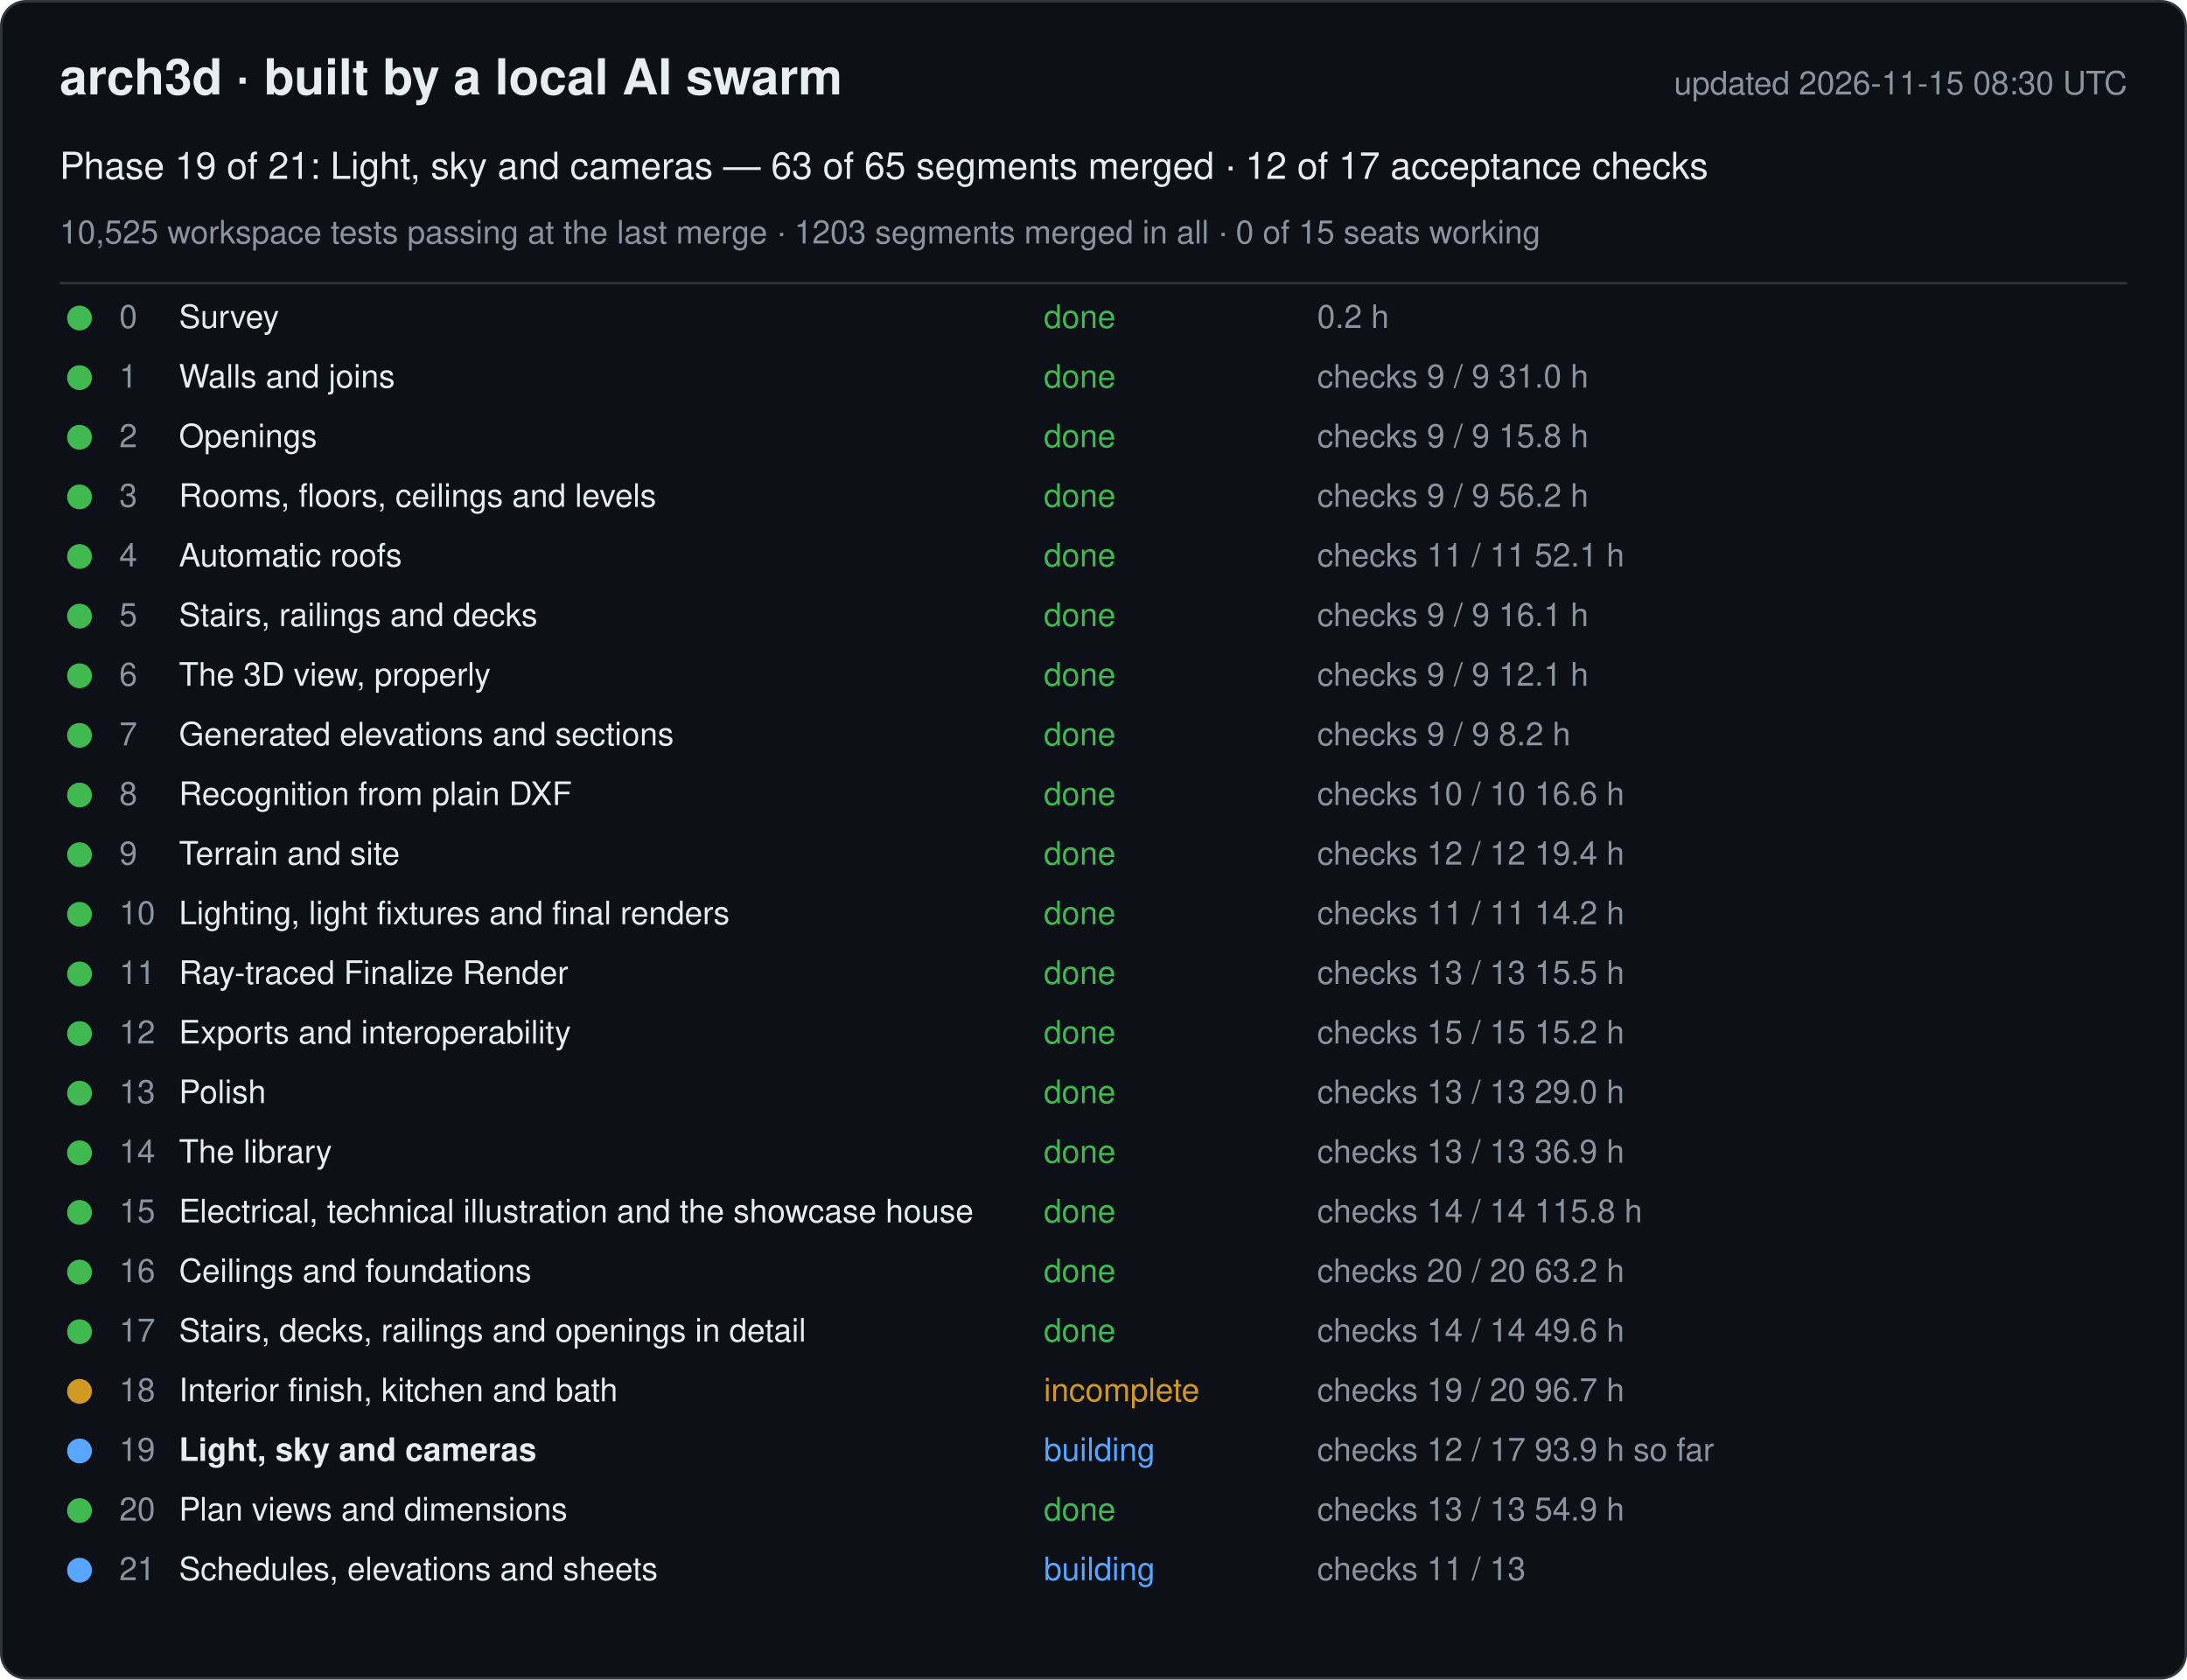
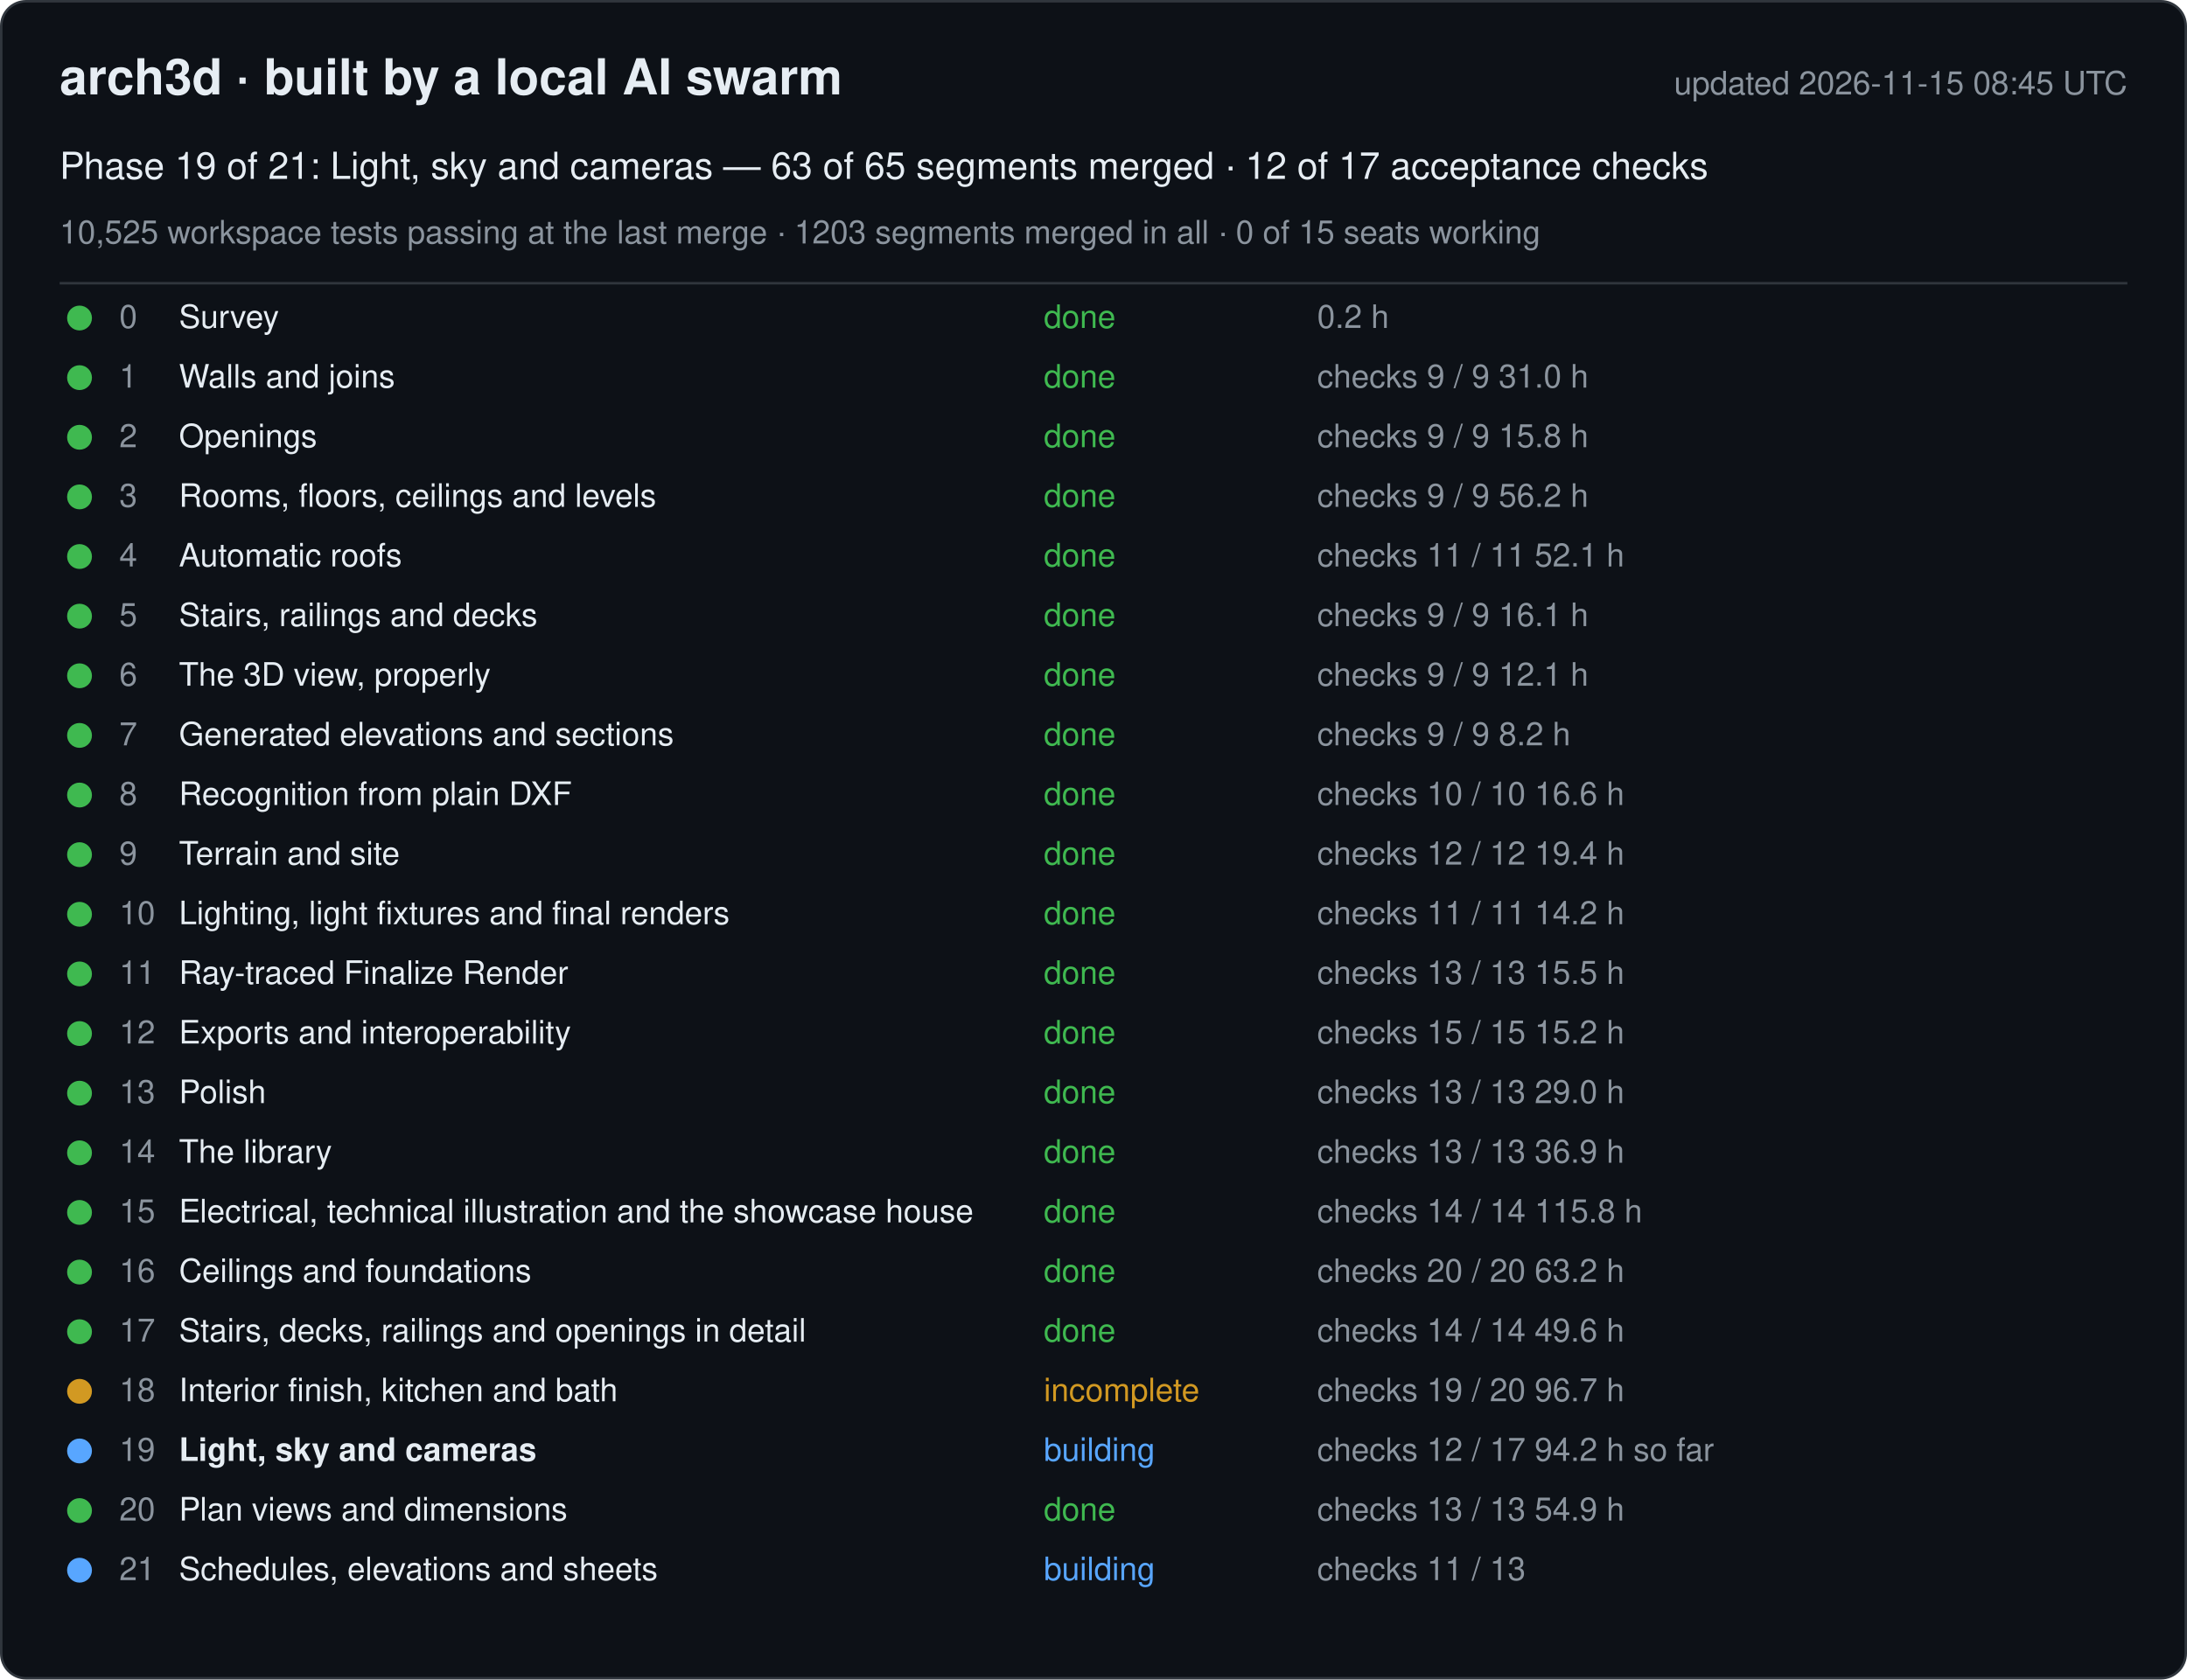
<svg xmlns="http://www.w3.org/2000/svg" width="880" height="676" viewBox="0 0 880 676" font-family="-apple-system, Segoe UI, Helvetica, Arial, sans-serif">
  <rect x="0.5" y="0.5" width="879" height="675" rx="10" fill="#0d1117" stroke="#30363d" />
  <text x="24" y="38" font-size="20" font-weight="600" fill="#e6edf3">arch3d · built by a local AI swarm</text>
-   <text x="856" y="38" font-size="13" fill="#8b949e" text-anchor="end">updated 2026-11-15 08:30 UTC</text>
+   <text x="856" y="38" font-size="13" fill="#8b949e" text-anchor="end">updated 2026-11-15 08:45 UTC</text>
  <text x="24" y="72" font-size="15" fill="#e6edf3">Phase 19 of 21: Light, sky and cameras — 63 of 65 segments merged · 12 of 17 acceptance checks</text>
  <text x="24" y="98" font-size="13" fill="#8b949e">10,525 workspace tests passing at the last merge · 1203 segments merged in all · 0 of 15 seats working</text>
  <line x1="24" y1="114" x2="856" y2="114" stroke="#30363d" />
  <g data-phase="0">
    <circle cx="32" cy="128" r="5" fill="#3fb950" />
    <text x="48" y="132" font-size="13" fill="#8b949e">0</text>
    <text x="72" y="132" font-size="13" fill="#e6edf3">Survey</text>
    <text x="420" y="132" font-size="13" fill="#3fb950">done</text>
    <text x="530" y="132" font-size="13" fill="#8b949e">0.2 h</text>
  </g>
  <g data-phase="1">
    <circle cx="32" cy="152" r="5" fill="#3fb950" />
    <text x="48" y="156" font-size="13" fill="#8b949e">1</text>
    <text x="72" y="156" font-size="13" fill="#e6edf3">Walls and joins</text>
    <text x="420" y="156" font-size="13" fill="#3fb950">done</text>
    <text x="530" y="156" font-size="13" fill="#8b949e">checks 9 / 9   31.0 h</text>
  </g>
  <g data-phase="2">
    <circle cx="32" cy="176" r="5" fill="#3fb950" />
    <text x="48" y="180" font-size="13" fill="#8b949e">2</text>
    <text x="72" y="180" font-size="13" fill="#e6edf3">Openings</text>
    <text x="420" y="180" font-size="13" fill="#3fb950">done</text>
    <text x="530" y="180" font-size="13" fill="#8b949e">checks 9 / 9   15.8 h</text>
  </g>
  <g data-phase="3">
    <circle cx="32" cy="200" r="5" fill="#3fb950" />
    <text x="48" y="204" font-size="13" fill="#8b949e">3</text>
    <text x="72" y="204" font-size="13" fill="#e6edf3">Rooms, floors, ceilings and levels</text>
    <text x="420" y="204" font-size="13" fill="#3fb950">done</text>
    <text x="530" y="204" font-size="13" fill="#8b949e">checks 9 / 9   56.2 h</text>
  </g>
  <g data-phase="4">
    <circle cx="32" cy="224" r="5" fill="#3fb950" />
    <text x="48" y="228" font-size="13" fill="#8b949e">4</text>
    <text x="72" y="228" font-size="13" fill="#e6edf3">Automatic roofs</text>
    <text x="420" y="228" font-size="13" fill="#3fb950">done</text>
    <text x="530" y="228" font-size="13" fill="#8b949e">checks 11 / 11   52.1 h</text>
  </g>
  <g data-phase="5">
    <circle cx="32" cy="248" r="5" fill="#3fb950" />
    <text x="48" y="252" font-size="13" fill="#8b949e">5</text>
    <text x="72" y="252" font-size="13" fill="#e6edf3">Stairs, railings and decks</text>
    <text x="420" y="252" font-size="13" fill="#3fb950">done</text>
    <text x="530" y="252" font-size="13" fill="#8b949e">checks 9 / 9   16.1 h</text>
  </g>
  <g data-phase="6">
    <circle cx="32" cy="272" r="5" fill="#3fb950" />
    <text x="48" y="276" font-size="13" fill="#8b949e">6</text>
    <text x="72" y="276" font-size="13" fill="#e6edf3">The 3D view, properly</text>
    <text x="420" y="276" font-size="13" fill="#3fb950">done</text>
    <text x="530" y="276" font-size="13" fill="#8b949e">checks 9 / 9   12.1 h</text>
  </g>
  <g data-phase="7">
    <circle cx="32" cy="296" r="5" fill="#3fb950" />
    <text x="48" y="300" font-size="13" fill="#8b949e">7</text>
    <text x="72" y="300" font-size="13" fill="#e6edf3">Generated elevations and sections</text>
    <text x="420" y="300" font-size="13" fill="#3fb950">done</text>
    <text x="530" y="300" font-size="13" fill="#8b949e">checks 9 / 9   8.2 h</text>
  </g>
  <g data-phase="8">
    <circle cx="32" cy="320" r="5" fill="#3fb950" />
    <text x="48" y="324" font-size="13" fill="#8b949e">8</text>
    <text x="72" y="324" font-size="13" fill="#e6edf3">Recognition from plain DXF</text>
    <text x="420" y="324" font-size="13" fill="#3fb950">done</text>
    <text x="530" y="324" font-size="13" fill="#8b949e">checks 10 / 10   16.6 h</text>
  </g>
  <g data-phase="9">
    <circle cx="32" cy="344" r="5" fill="#3fb950" />
    <text x="48" y="348" font-size="13" fill="#8b949e">9</text>
    <text x="72" y="348" font-size="13" fill="#e6edf3">Terrain and site</text>
    <text x="420" y="348" font-size="13" fill="#3fb950">done</text>
    <text x="530" y="348" font-size="13" fill="#8b949e">checks 12 / 12   19.4 h</text>
  </g>
  <g data-phase="10">
    <circle cx="32" cy="368" r="5" fill="#3fb950" />
    <text x="48" y="372" font-size="13" fill="#8b949e">10</text>
    <text x="72" y="372" font-size="13" fill="#e6edf3">Lighting, light fixtures and final renders</text>
    <text x="420" y="372" font-size="13" fill="#3fb950">done</text>
    <text x="530" y="372" font-size="13" fill="#8b949e">checks 11 / 11   14.2 h</text>
  </g>
  <g data-phase="11">
    <circle cx="32" cy="392" r="5" fill="#3fb950" />
    <text x="48" y="396" font-size="13" fill="#8b949e">11</text>
    <text x="72" y="396" font-size="13" fill="#e6edf3">Ray-traced Finalize Render</text>
    <text x="420" y="396" font-size="13" fill="#3fb950">done</text>
    <text x="530" y="396" font-size="13" fill="#8b949e">checks 13 / 13   15.5 h</text>
  </g>
  <g data-phase="12">
    <circle cx="32" cy="416" r="5" fill="#3fb950" />
    <text x="48" y="420" font-size="13" fill="#8b949e">12</text>
    <text x="72" y="420" font-size="13" fill="#e6edf3">Exports and interoperability</text>
    <text x="420" y="420" font-size="13" fill="#3fb950">done</text>
    <text x="530" y="420" font-size="13" fill="#8b949e">checks 15 / 15   15.2 h</text>
  </g>
  <g data-phase="13">
    <circle cx="32" cy="440" r="5" fill="#3fb950" />
    <text x="48" y="444" font-size="13" fill="#8b949e">13</text>
    <text x="72" y="444" font-size="13" fill="#e6edf3">Polish</text>
    <text x="420" y="444" font-size="13" fill="#3fb950">done</text>
    <text x="530" y="444" font-size="13" fill="#8b949e">checks 13 / 13   29.0 h</text>
  </g>
  <g data-phase="14">
    <circle cx="32" cy="464" r="5" fill="#3fb950" />
    <text x="48" y="468" font-size="13" fill="#8b949e">14</text>
    <text x="72" y="468" font-size="13" fill="#e6edf3">The library</text>
    <text x="420" y="468" font-size="13" fill="#3fb950">done</text>
    <text x="530" y="468" font-size="13" fill="#8b949e">checks 13 / 13   36.9 h</text>
  </g>
  <g data-phase="15">
    <circle cx="32" cy="488" r="5" fill="#3fb950" />
    <text x="48" y="492" font-size="13" fill="#8b949e">15</text>
    <text x="72" y="492" font-size="13" fill="#e6edf3">Electrical, technical illustration and the showcase house</text>
    <text x="420" y="492" font-size="13" fill="#3fb950">done</text>
    <text x="530" y="492" font-size="13" fill="#8b949e">checks 14 / 14   115.8 h</text>
  </g>
  <g data-phase="16">
    <circle cx="32" cy="512" r="5" fill="#3fb950" />
    <text x="48" y="516" font-size="13" fill="#8b949e">16</text>
    <text x="72" y="516" font-size="13" fill="#e6edf3">Ceilings and foundations</text>
    <text x="420" y="516" font-size="13" fill="#3fb950">done</text>
    <text x="530" y="516" font-size="13" fill="#8b949e">checks 20 / 20   63.2 h</text>
  </g>
  <g data-phase="17">
    <circle cx="32" cy="536" r="5" fill="#3fb950" />
    <text x="48" y="540" font-size="13" fill="#8b949e">17</text>
    <text x="72" y="540" font-size="13" fill="#e6edf3">Stairs, decks, railings and openings in detail</text>
    <text x="420" y="540" font-size="13" fill="#3fb950">done</text>
    <text x="530" y="540" font-size="13" fill="#8b949e">checks 14 / 14   49.6 h</text>
  </g>
  <g data-phase="18">
    <circle cx="32" cy="560" r="5" fill="#d29922" />
    <text x="48" y="564" font-size="13" fill="#8b949e">18</text>
    <text x="72" y="564" font-size="13" fill="#e6edf3">Interior finish, kitchen and bath</text>
    <text x="420" y="564" font-size="13" fill="#d29922">incomplete</text>
    <text x="530" y="564" font-size="13" fill="#8b949e">checks 19 / 20   96.7 h</text>
  </g>
  <g data-phase="19">
    <circle cx="32" cy="584" r="5" fill="#58a6ff" />
    <text x="48" y="588" font-size="13" fill="#8b949e">19</text>
    <text x="72" y="588" font-size="13" fill="#e6edf3" font-weight="600">Light, sky and cameras</text>
    <text x="420" y="588" font-size="13" fill="#58a6ff">building</text>
-     <text x="530" y="588" font-size="13" fill="#8b949e">checks 12 / 17   93.9 h so far</text>
+     <text x="530" y="588" font-size="13" fill="#8b949e">checks 12 / 17   94.2 h so far</text>
  </g>
  <g data-phase="20">
    <circle cx="32" cy="608" r="5" fill="#3fb950" />
    <text x="48" y="612" font-size="13" fill="#8b949e">20</text>
    <text x="72" y="612" font-size="13" fill="#e6edf3">Plan views and dimensions</text>
    <text x="420" y="612" font-size="13" fill="#3fb950">done</text>
    <text x="530" y="612" font-size="13" fill="#8b949e">checks 13 / 13   54.9 h</text>
  </g>
  <g data-phase="21">
    <circle cx="32" cy="632" r="5" fill="#58a6ff" />
    <text x="48" y="636" font-size="13" fill="#8b949e">21</text>
    <text x="72" y="636" font-size="13" fill="#e6edf3">Schedules, elevations and sheets</text>
    <text x="420" y="636" font-size="13" fill="#58a6ff">building</text>
    <text x="530" y="636" font-size="13" fill="#8b949e">checks 11 / 13</text>
  </g>
</svg>
